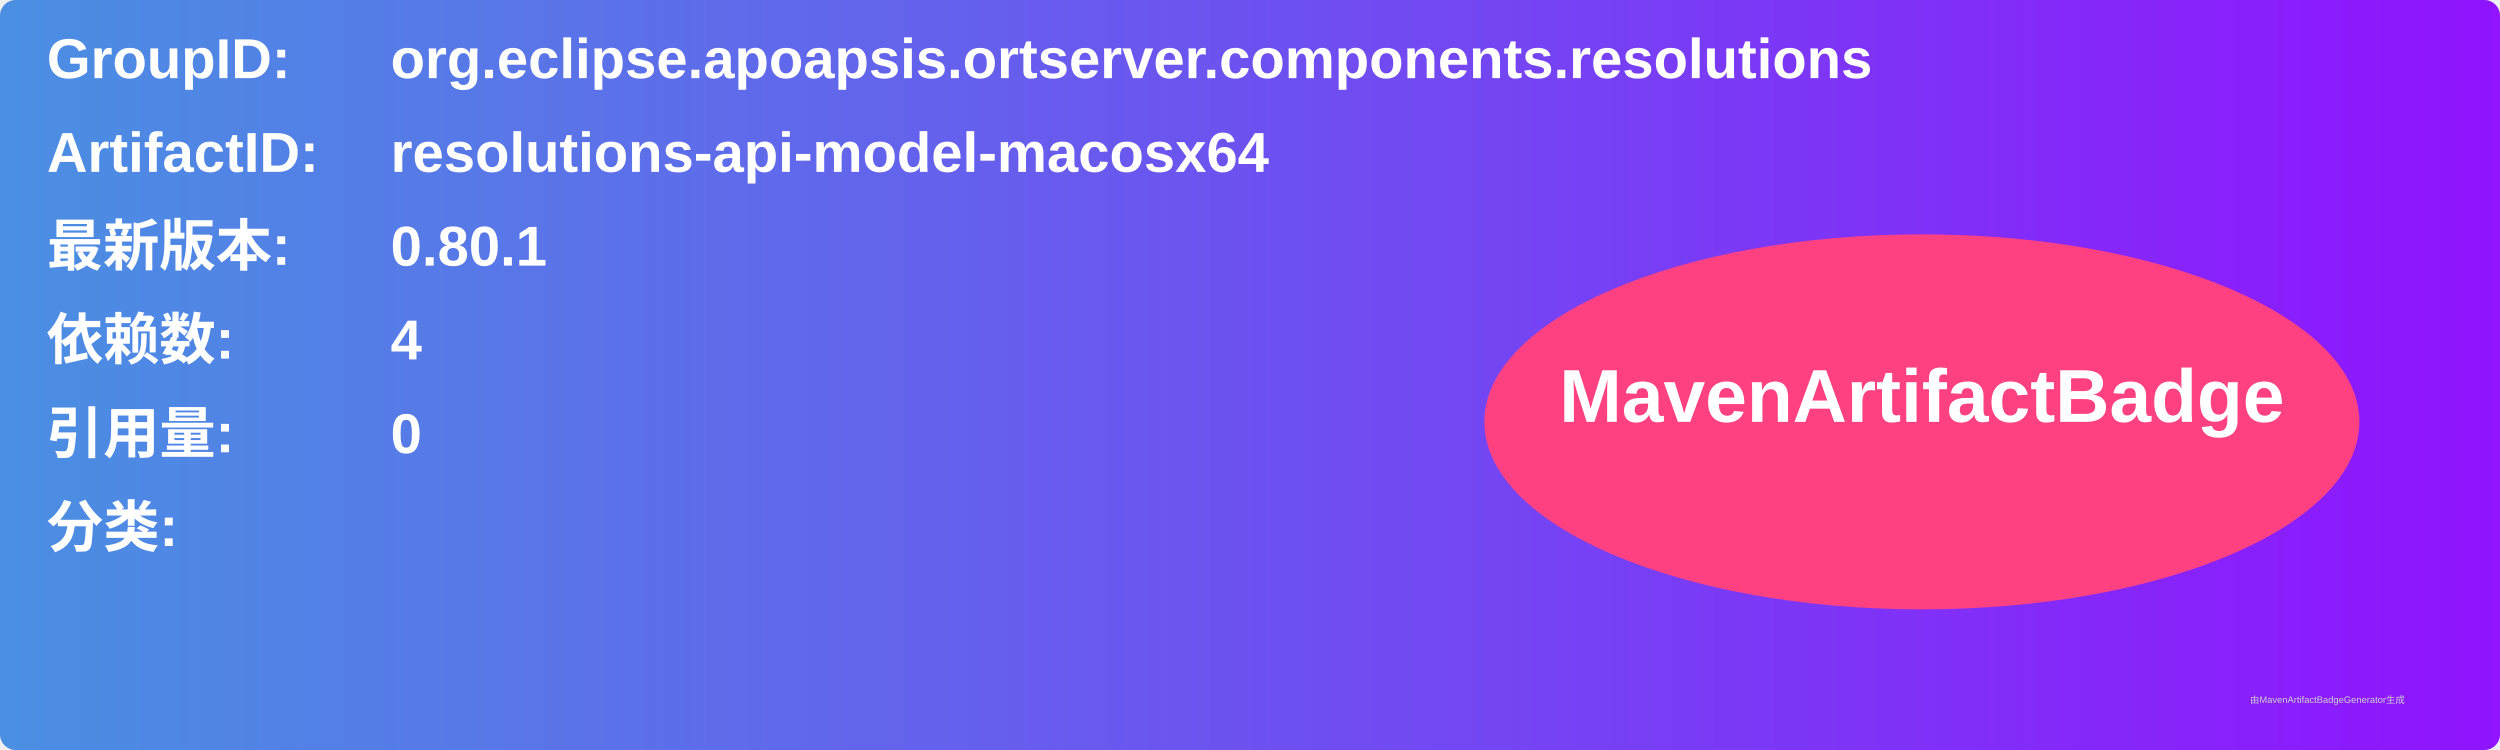
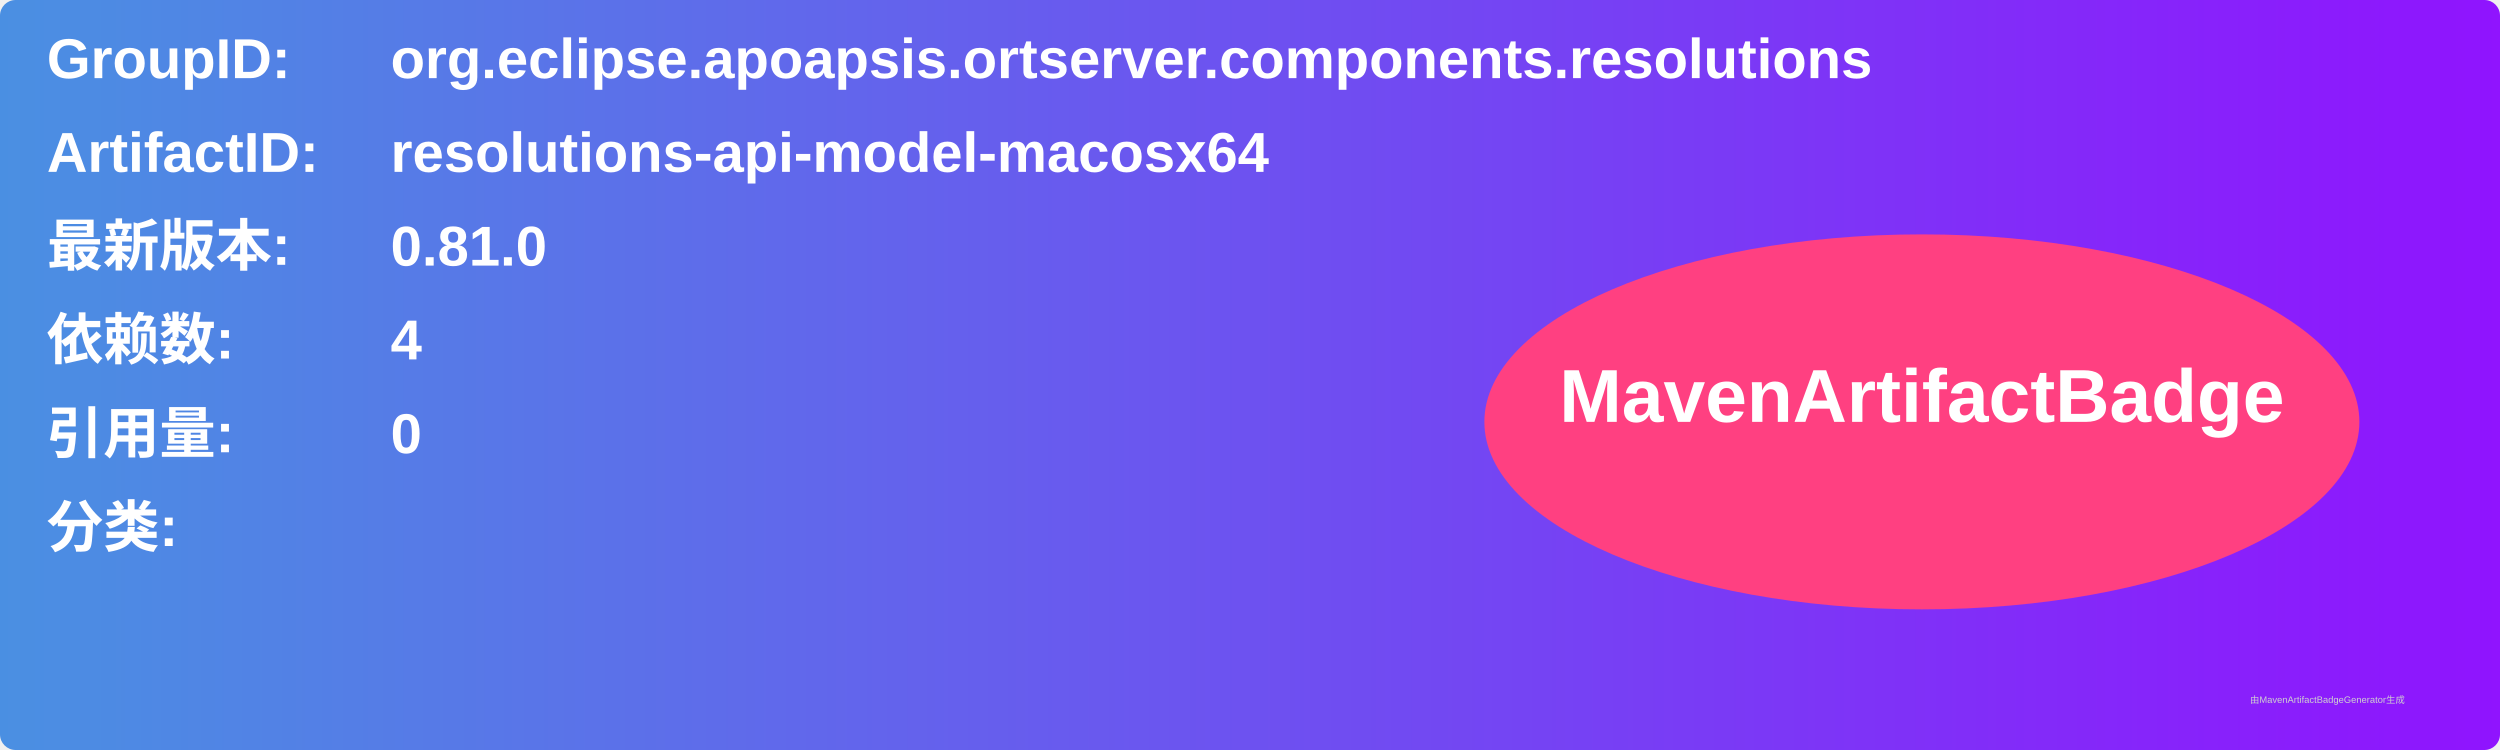
<svg xmlns="http://www.w3.org/2000/svg" width="800" height="240" viewBox="0 0 800 240">
  <linearGradient id="grad" x1="0%" y1="0%" x2="100%" y2="0%">
    <stop offset="0%" stop-color="#4a90e2" />
    <stop offset="100%" stop-color="#9013fe" />
  </linearGradient>
  <rect width="100%" height="100%" rx="5" ry="5" fill="url(#grad)" />
  <g transform="translate(15, 15)">
    <text x="0" y="10" font-family="Arial" font-size="18" fill="white" font-weight="bold" width="260">GroupID:</text>
    <text x="110" y="10" font-family="Arial" font-size="18" fill="white" font-weight="bold" width="460">org.eclipse.apoapsis.ortserver.components.resolutions</text>
    <text x="0" y="40" font-family="Arial" font-size="18" fill="white" font-weight="bold" width="260">ArtifactID:</text>
    <text x="110" y="40" font-family="Arial" font-size="18" fill="white" font-weight="bold" width="460">resolutions-api-model-macosx64</text>
    <text x="0" y="70" font-family="Arial" font-size="18" fill="white" font-weight="bold">最新版本:</text>
    <text x="110" y="70" font-family="Arial" font-size="18" fill="white" font-weight="bold">
-       <tspan font-weight="bold">0.80.1</tspan>
+       <tspan font-weight="bold">0.81.0</tspan>
    </text>
    <text x="0" y="100" font-family="Arial" font-size="18" fill="white" font-weight="bold">依赖数: </text>
    <text x="110" y="100" font-family="Arial" font-size="18" fill="white">
      <tspan font-weight="bold">4</tspan>
    </text>
    <text x="0" y="130" font-family="Arial" font-size="18" fill="white" font-weight="bold">引用量: </text>
    <text x="110" y="130" font-family="Arial" font-size="18" fill="white">
      <tspan font-weight="bold">0</tspan>
    </text>
    <text x="0" y="160" font-family="Arial" font-size="18" fill="white" font-weight="bold">分类:</text>
    <text x="10" y="190" font-family="Arial" font-size="10" fill="white">
      <tspan font-weight="bold" />
    </text>
    <ellipse cx="600" cy="120" rx="140" ry="60" fill="#ff4081" />
    <text x="600" y="120" text-anchor="middle" font-family="Arial" font-size="24" fill="white" font-weight="bold">MavenArtifactBadge</text>
  </g>
  <text x="720" y="225" font-family="Arial" font-size="3" fill="#d0d0d0">由MavenArtifactBadgeGenerator生成</text>
</svg>
